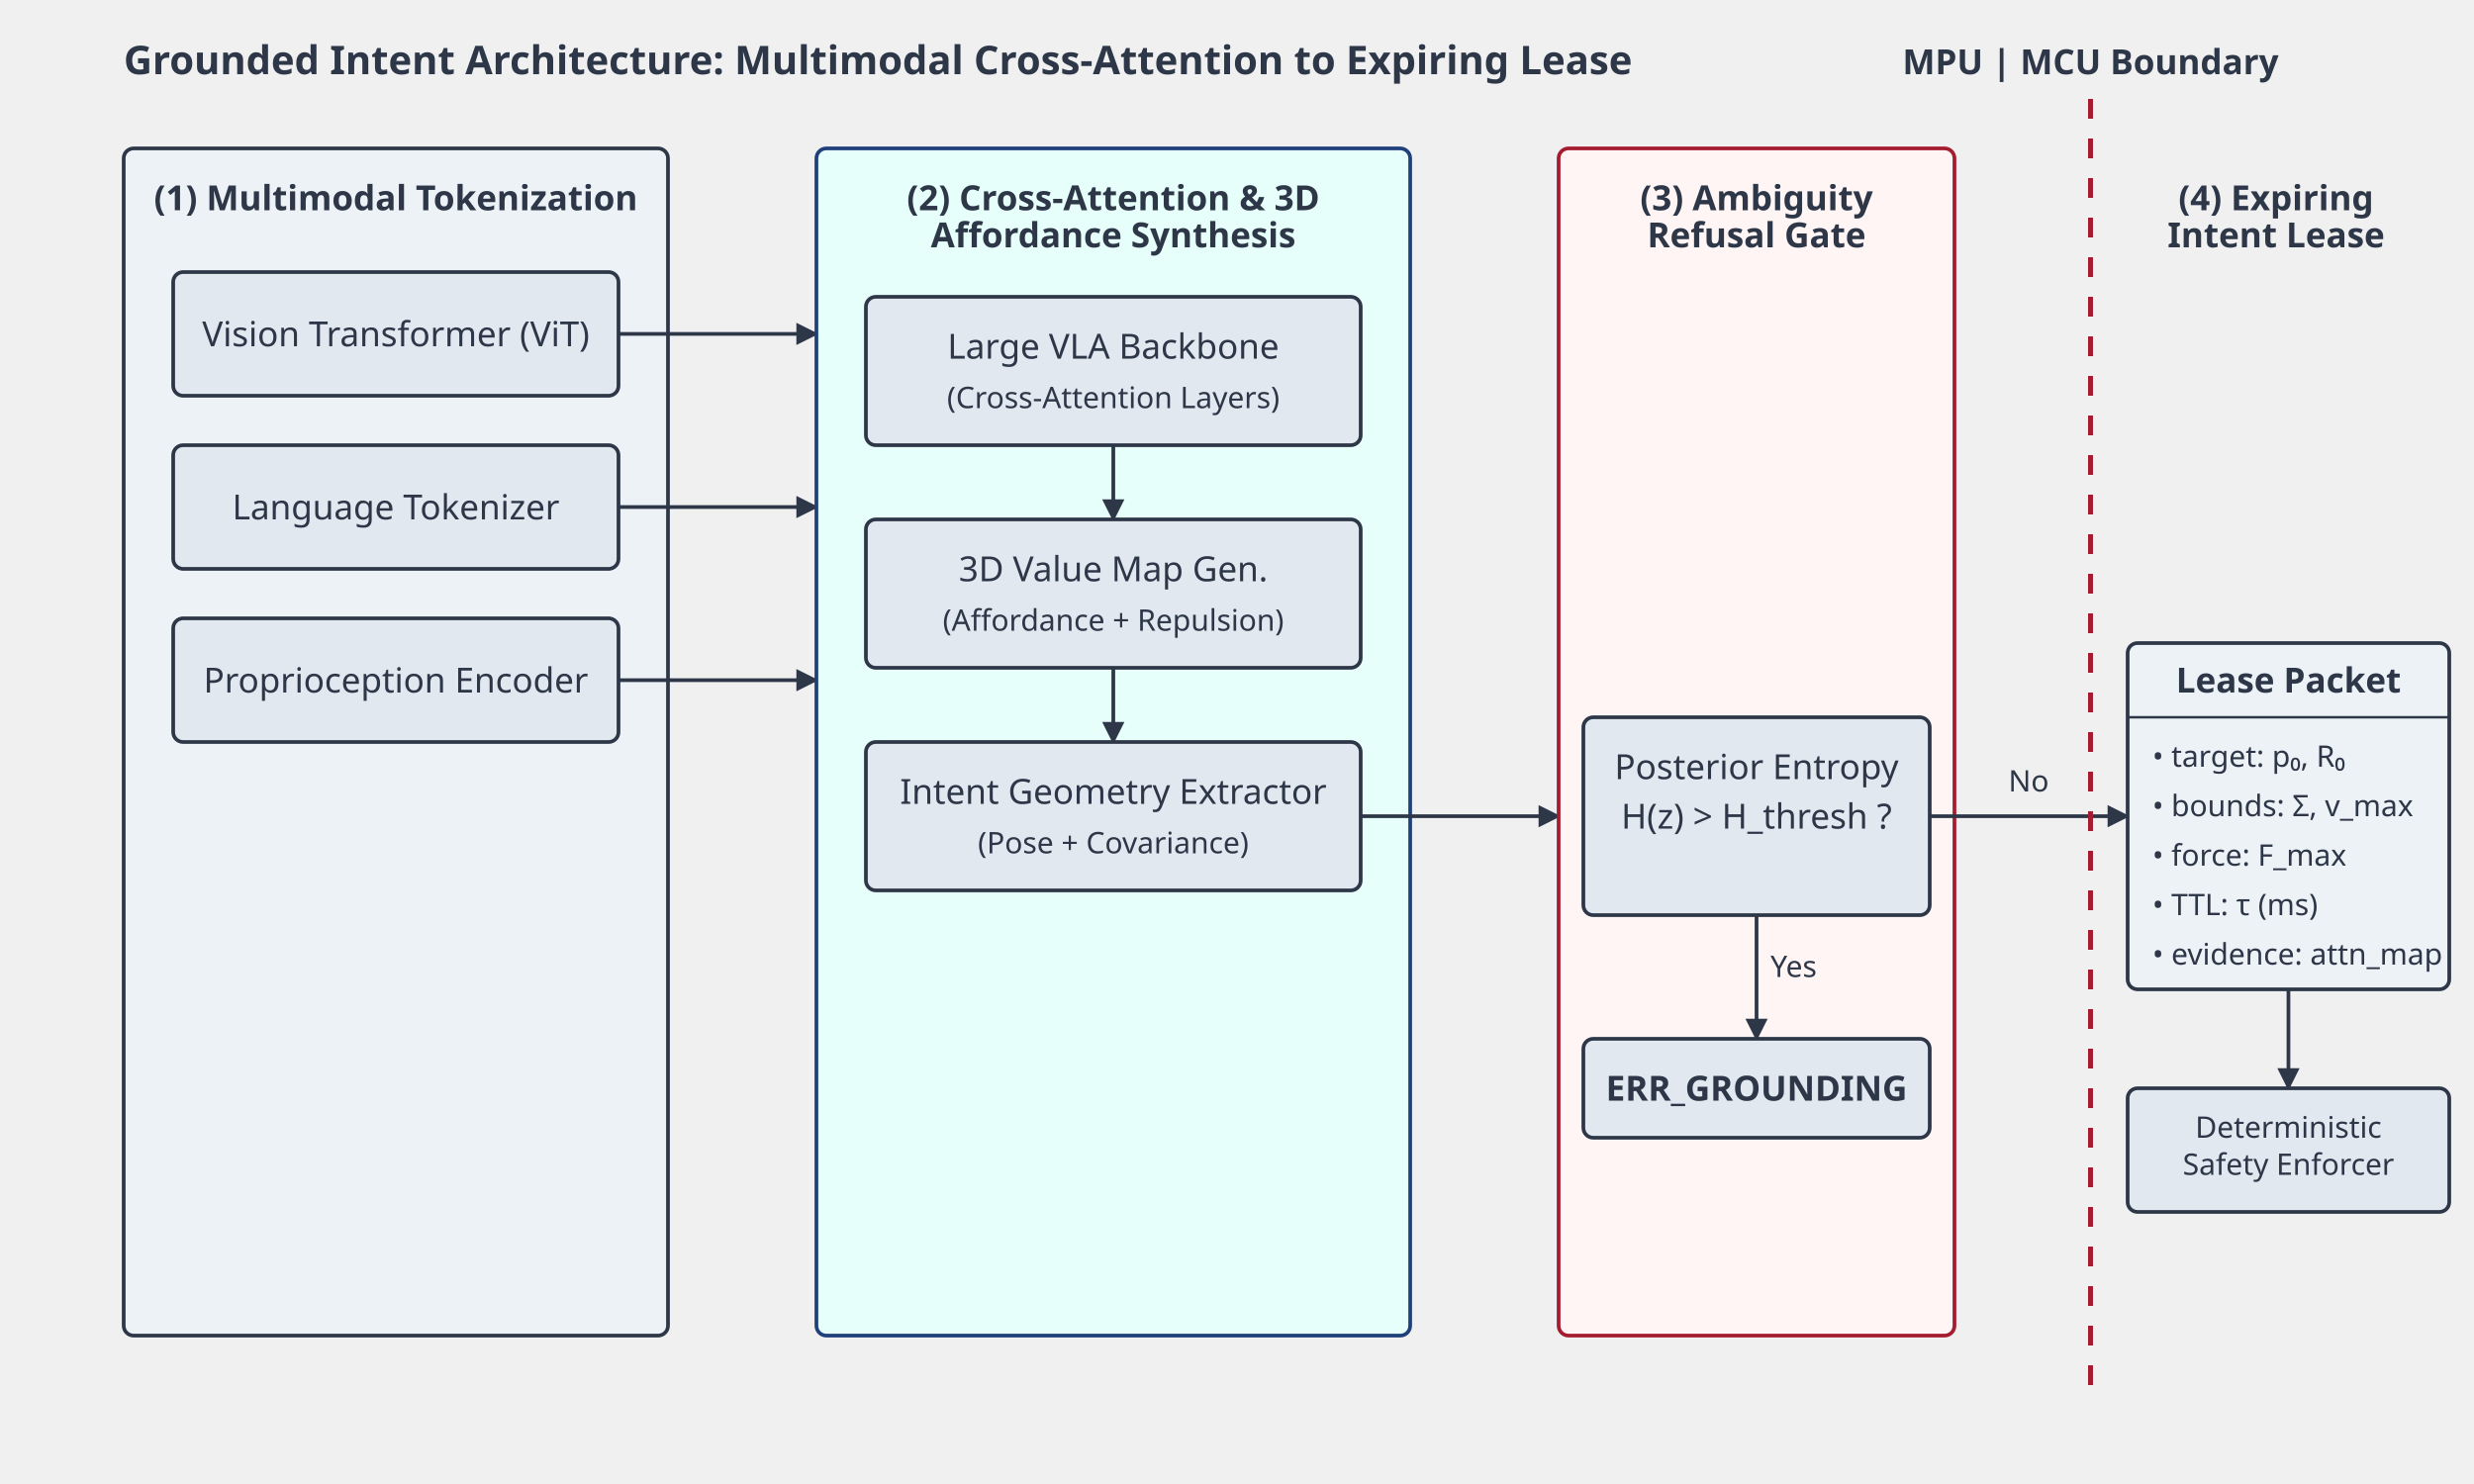
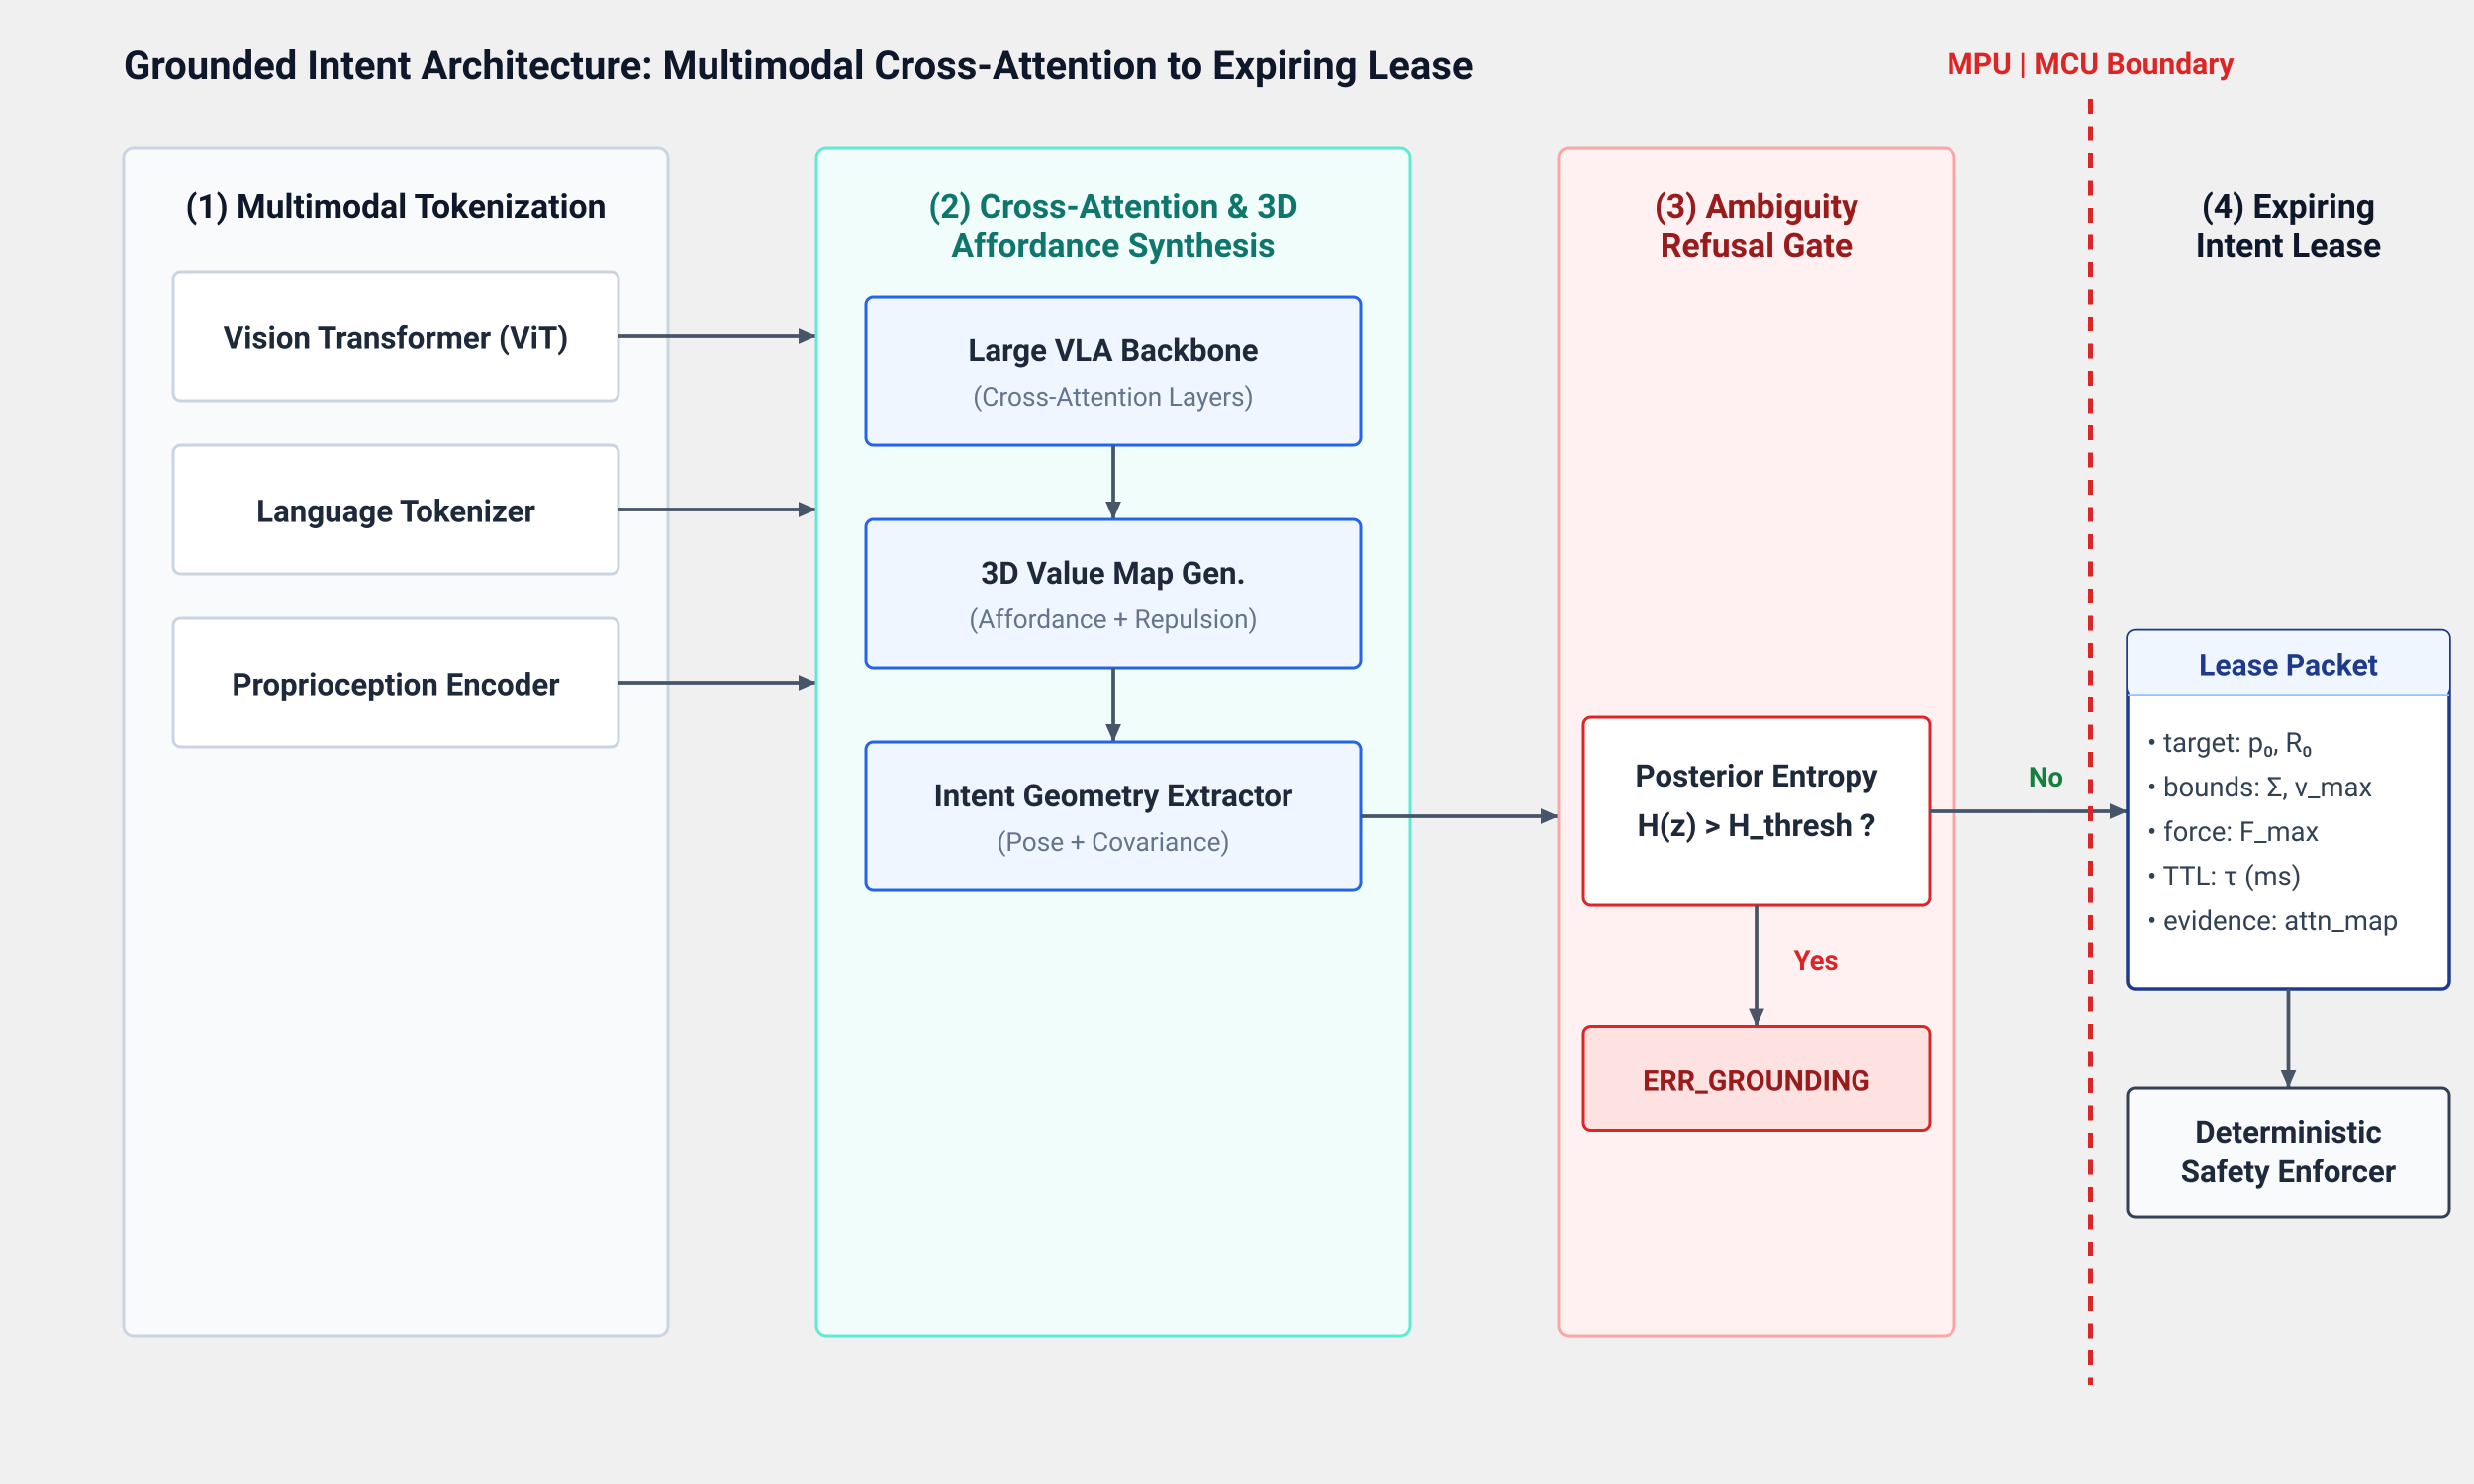
- <svg xmlns="http://www.w3.org/2000/svg" viewBox="0 0 1000 600" width="1000" height="600" style="background-color: white; font-family: sans-serif;">
+ <svg xmlns="http://www.w3.org/2000/svg" viewBox="0 0 1000 600" width="100%" height="100%" style="background-color: white;">
  <defs>
-     <marker id="arrow" viewBox="0 0 10 10" refX="9" refY="5" markerWidth="6" markerHeight="6" orient="auto-start-reverse">
-       <path d="M 0 0 L 10 5 L 0 10 z" fill="#2D3748" />
+     <style>
+       text { font-family: -apple-system, BlinkMacSystemFont, "Segoe UI", Roboto, "Helvetica Neue", Arial, sans-serif; }
+       .main-title { font-size: 16px; font-weight: bold; fill: #0f172a; }
+       .sec-hdr { font-size: 13.5px; font-weight: bold; text-anchor: middle; }
+       .box-card { fill: #ffffff; stroke: #cbd5e1; stroke-width: 1.2; rx: 3; }
+       .box-blue { fill: #f0fdfa; stroke: #0d9488; stroke-width: 1.2; rx: 3; }
+       .box-active { fill: #eff6ff; stroke: #2563eb; stroke-width: 1.2; rx: 3; }
+       .text-node { font-size: 12.5px; font-weight: 600; fill: #1e293b; text-anchor: middle; }
+       .text-sub { font-size: 10.5px; fill: #64748b; text-anchor: middle; }
+       .text-left-sm { font-size: 11px; fill: #334155; }
+       .line { stroke: #475569; stroke-width: 1.5; marker-end: url(#arrow); }
+       .boundary { stroke: #dc2626; stroke-width: 2; stroke-dasharray: 6 5; }
+     </style>
+     <marker id="arrow" viewBox="0 0 10 10" refX="8" refY="5" markerWidth="6" markerHeight="6" orient="auto">
+       <path d="M 0 1.5 L 8 5 L 0 8.5 z" fill="#475569" />
    </marker>
-     <style>
-       .title { font-size: 16px; font-weight: bold; fill: #2D3748; }
-       .box { fill: #E2E8F0; stroke: #2D3748; stroke-width: 1.5; rx: 4; }
-       .box-blue { fill: #E6FFFA; stroke: #1F407A; stroke-width: 1.5; rx: 4; }
-       .box-red { fill: #FFF5F5; stroke: #A51C30; stroke-width: 1.5; rx: 4; }
-       .box-dark { fill: #EDF2F7; stroke: #2D3748; stroke-width: 1.5; rx: 4; }
-       .text { font-size: 14px; fill: #2D3748; text-anchor: middle; }
-       .text-bold { font-size: 14px; font-weight: bold; fill: #2D3748; text-anchor: middle; }
-       .text-small { font-size: 12px; fill: #2D3748; text-anchor: middle; }
-       .text-left { font-size: 14px; fill: #2D3748; text-anchor: start; }
-       .text-left-small { font-size: 12px; fill: #2D3748; text-anchor: start; }
-       .line { stroke: #2D3748; stroke-width: 1.5; marker-end: url(#arrow); }
-       .line-dashed { stroke: #2D3748; stroke-width: 1.5; stroke-dasharray: 4 4; marker-end: url(#arrow); }
-       .boundary { stroke: #A51C30; stroke-width: 2; stroke-dasharray: 8 8; }
-     </style>
+     <marker id="arrow-blue" viewBox="0 0 10 10" refX="8" refY="5" markerWidth="6" markerHeight="6" orient="auto">
+       <path d="M 0 1.5 L 8 5 L 0 8.5 z" fill="#2563eb" />
+     </marker>
  </defs>
-   <text x="50" y="30" class="title" text-anchor="start">Grounded Intent Architecture: Multimodal Cross-Attention to Expiring Lease</text>
-   <rect x="50" y="60" width="220" height="480" class="box-dark" />
-   <text x="160" y="85" class="text-bold">(1) Multimodal Tokenization</text>
-   <rect x="70" y="110" width="180" height="50" class="box" />
-   <text x="160" y="140" class="text">Vision Transformer (ViT)</text>
-   <rect x="70" y="180" width="180" height="50" class="box" />
-   <text x="160" y="210" class="text">Language Tokenizer</text>
-   <rect x="70" y="250" width="180" height="50" class="box" />
-   <text x="160" y="280" class="text">Proprioception Encoder</text>
-   <line x1="250" y1="135" x2="330" y2="135" class="line" />
-   <line x1="250" y1="205" x2="330" y2="205" class="line" />
-   <line x1="250" y1="275" x2="330" y2="275" class="line" />
-   <rect x="330" y="60" width="240" height="480" class="box-blue" />
-   <text x="450" y="85" class="text-bold" fill="#1F407A">(2) Cross-Attention &amp; 3D</text>
-   <text x="450" y="100" class="text-bold" fill="#1F407A">Affordance Synthesis</text>
-   <rect x="350" y="120" width="200" height="60" class="box" />
-   <text x="450" y="145" class="text">Large VLA Backbone</text>
-   <text x="450" y="165" class="text-small">(Cross-Attention Layers)</text>
-   <line x1="450" y1="180" x2="450" y2="210" class="line" />
-   <rect x="350" y="210" width="200" height="60" class="box" />
-   <text x="450" y="235" class="text">3D Value Map Gen.</text>
-   <text x="450" y="255" class="text-small">(Affordance + Repulsion)</text>
-   <line x1="450" y1="270" x2="450" y2="300" class="line" />
-   <rect x="350" y="300" width="200" height="60" class="box" />
-   <text x="450" y="325" class="text">Intent Geometry Extractor</text>
-   <text x="450" y="345" class="text-small">(Pose + Covariance)</text>
-   <line x1="550" y1="330" x2="630" y2="330" class="line" />
-   <rect x="630" y="60" width="160" height="480" class="box-red" />
-   <text x="710" y="85" class="text-bold" fill="#A51C30">(3) Ambiguity</text>
-   <text x="710" y="100" class="text-bold" fill="#A51C30">Refusal Gate</text>
-   <rect x="640" y="290" width="140" height="80" class="box" />
-   <text x="710" y="315" class="text">Posterior Entropy</text>
-   <text x="710" y="335" class="text">H(z) &gt; H_thresh ?</text>
-   <line x1="710" y1="370" x2="710" y2="420" class="line" />
-   <text x="725" y="395" class="text-small">Yes</text>
-   <rect x="640" y="420" width="140" height="40" class="box" fill="#FED7D7" />
-   <text x="710" y="445" class="text-bold" fill="#A51C30">ERR_GROUNDING</text>
-   <line x1="780" y1="330" x2="860" y2="330" class="line" />
-   <text x="820" y="320" class="text-small">No</text>
+   <text x="50" y="32" class="main-title">Grounded Intent Architecture: Multimodal Cross-Attention to Expiring Lease</text>
+   <rect x="50" y="60" width="220" height="480" rx="4" fill="#f8fafc" stroke="#cbd5e1" stroke-width="1.2" />
+   <text x="160" y="88" class="sec-hdr" fill="#0f172a">(1) Multimodal Tokenization</text>
+   <rect x="70" y="110" width="180" height="52" class="box-card" />
+   <text x="160" y="141" class="text-node">Vision Transformer (ViT)</text>
+   <rect x="70" y="180" width="180" height="52" class="box-card" />
+   <text x="160" y="211" class="text-node">Language Tokenizer</text>
+   <rect x="70" y="250" width="180" height="52" class="box-card" />
+   <text x="160" y="281" class="text-node">Proprioception Encoder</text>
+   <line x1="250" y1="136" x2="330" y2="136" class="line" />
+   <line x1="250" y1="206" x2="330" y2="206" class="line" />
+   <line x1="250" y1="276" x2="330" y2="276" class="line" />
+   <rect x="330" y="60" width="240" height="480" rx="4" fill="#f0fdfa" stroke="#5eead4" stroke-width="1.2" />
+   <text x="450" y="88" class="sec-hdr" fill="#0f766e">(2) Cross-Attention &amp; 3D</text>
+   <text x="450" y="104" class="sec-hdr" fill="#0f766e">Affordance Synthesis</text>
+   <rect x="350" y="120" width="200" height="60" class="box-active" />
+   <text x="450" y="146" class="text-node" fill="#1d4ed8">Large VLA Backbone</text>
+   <text x="450" y="164" class="text-sub">(Cross-Attention Layers)</text>
+   <line x1="450" y1="180" x2="450" y2="210" class="line" stroke="#2563eb" marker-end="url(#arrow-blue)" />
+   <rect x="350" y="210" width="200" height="60" class="box-active" />
+   <text x="450" y="236" class="text-node" fill="#1d4ed8">3D Value Map Gen.</text>
+   <text x="450" y="254" class="text-sub">(Affordance + Repulsion)</text>
+   <line x1="450" y1="270" x2="450" y2="300" class="line" stroke="#2563eb" marker-end="url(#arrow-blue)" />
+   <rect x="350" y="300" width="200" height="60" class="box-active" />
+   <text x="450" y="326" class="text-node" fill="#1d4ed8">Intent Geometry Extractor</text>
+   <text x="450" y="344" class="text-sub">(Pose + Covariance)</text>
+   <line x1="550" y1="330" x2="630" y2="330" class="line" stroke="#2563eb" marker-end="url(#arrow-blue)" />
+   <rect x="630" y="60" width="160" height="480" rx="4" fill="#fff1f2" stroke="#fca5a5" stroke-width="1.2" />
+   <text x="710" y="88" class="sec-hdr" fill="#991b1b">(3) Ambiguity</text>
+   <text x="710" y="104" class="sec-hdr" fill="#991b1b">Refusal Gate</text>
+   <rect x="640" y="290" width="140" height="76" rx="3" fill="#ffffff" stroke="#dc2626" stroke-width="1.2" />
+   <text x="710" y="318" class="text-node" fill="#991b1b">Posterior Entropy</text>
+   <text x="710" y="338" class="text-node" fill="#991b1b" font-size="11.5px">H(z) &gt; H_thresh ?</text>
+   <line x1="710" y1="366" x2="710" y2="415" class="line" stroke="#dc2626" />
+   <text x="725" y="392" font-size="11px" font-weight="700" fill="#dc2626">Yes</text>
+   <rect x="640" y="415" width="140" height="42" rx="3" fill="#fee2e2" stroke="#dc2626" stroke-width="1.2" />
+   <text x="710" y="441" font-size="11.5px" font-weight="700" fill="#991b1b" text-anchor="middle">ERR_GROUNDING</text>
+   <line x1="780" y1="328" x2="860" y2="328" class="line" />
+   <text x="820" y="318" font-size="11px" font-weight="700" fill="#15803d">No</text>
  <line x1="845" y1="40" x2="845" y2="560" class="boundary" />
-   <text x="845" y="30" class="text-bold" fill="#A51C30">MPU | MCU Boundary</text>
-   <text x="920" y="85" class="text-bold">(4) Expiring</text>
-   <text x="920" y="100" class="text-bold">Intent Lease</text>
-   <rect x="860" y="260" width="130" height="140" class="box-dark" />
-   <text x="925" y="280" class="text-bold">Lease Packet</text>
-   <line x1="860" y1="290" x2="990" y2="290" stroke="#2D3748" stroke-width="1" />
-   <text x="870" y="310" class="text-left-small">• target: p₀, R₀</text>
-   <text x="870" y="330" class="text-left-small">• bounds: Σ, v_max</text>
-   <text x="870" y="350" class="text-left-small">• force: F_max</text>
-   <text x="870" y="370" class="text-left-small">• TTL: τ (ms)</text>
-   <text x="870" y="390" class="text-left-small">• evidence: attn_map</text>
+   <text x="845" y="30" font-size="12px" font-weight="700" fill="#dc2626" text-anchor="middle">MPU | MCU Boundary</text>
+   <text x="925" y="88" class="sec-hdr" fill="#0f172a">(4) Expiring</text>
+   <text x="925" y="104" class="sec-hdr" fill="#0f172a">Intent Lease</text>
+   <rect x="860" y="255" width="130" height="145" rx="3" fill="#ffffff" stroke="#1e3a8a" stroke-width="1.4" />
+   <rect x="860" y="255" width="130" height="26" rx="3" fill="#eff6ff" />
+   <text x="925" y="273" font-size="12px" font-weight="700" fill="#1e3a8a" text-anchor="middle">Lease Packet</text>
+   <line x1="860" y1="281" x2="990" y2="281" stroke="#93c5fd" stroke-width="1" />
+   <g transform="translate(868, 290)">
+     <text x="0" y="14" class="text-left-sm">• target: p₀, R₀</text>
+     <text x="0" y="32" class="text-left-sm">• bounds: Σ, v_max</text>
+     <text x="0" y="50" class="text-left-sm">• force: F_max</text>
+     <text x="0" y="68" class="text-left-sm">• TTL: τ (ms)</text>
+     <text x="0" y="86" class="text-left-sm">• evidence: attn_map</text>
+   </g>
  <line x1="925" y1="400" x2="925" y2="440" class="line" />
-   <rect x="860" y="440" width="130" height="50" class="box" />
-   <text x="925" y="460" class="text-small">Deterministic</text>
-   <text x="925" y="475" class="text-small">Safety Enforcer</text>
+   <rect x="860" y="440" width="130" height="52" rx="3" fill="#f8fafc" stroke="#334155" stroke-width="1.2" />
+   <text x="925" y="462" class="text-node" font-size="11.5px">Deterministic</text>
+   <text x="925" y="478" class="text-node" font-size="11.5px">Safety Enforcer</text>
</svg>
